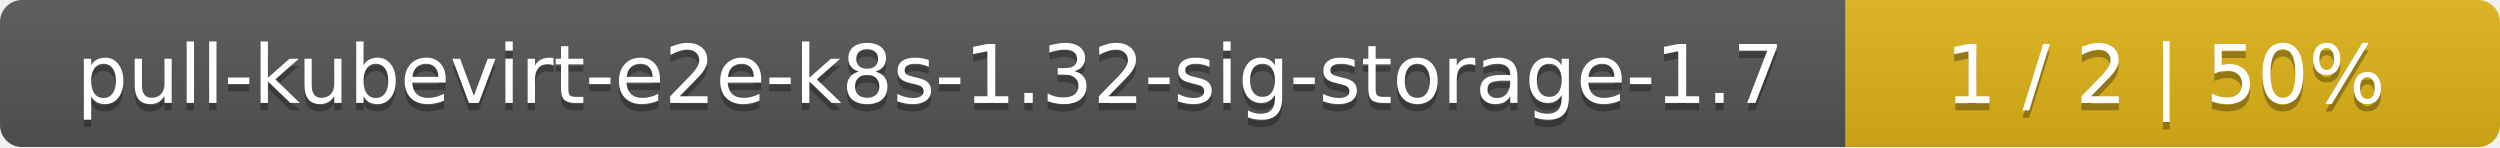
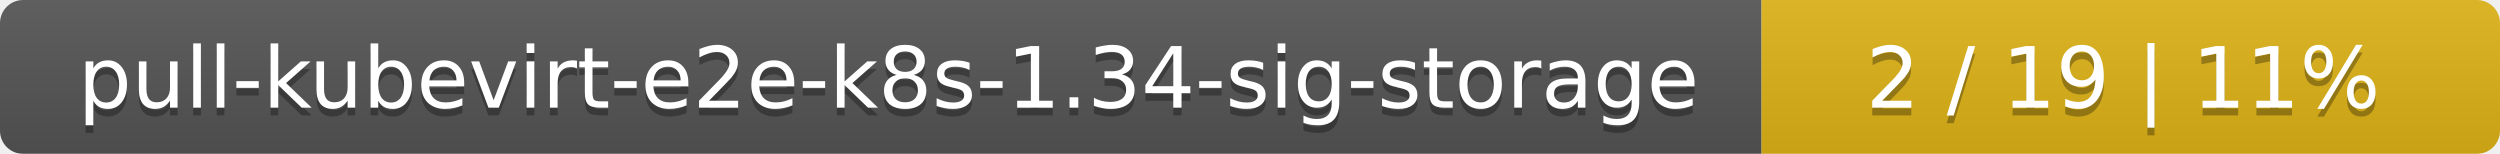
- <svg xmlns="http://www.w3.org/2000/svg" width="340" height="20">
+ <svg xmlns="http://www.w3.org/2000/svg" width="325" height="20">
  <linearGradient id="smooth" x2="0" y2="100%">
    <stop offset="0" stop-color="#bbb" stop-opacity=".1" />
    <stop offset="1" stop-opacity=".1" />
  </linearGradient>
  <mask id="round">
-     <rect width="340" height="20" rx="3" fill="#fff" />
+     <rect width="325" height="20" rx="3" fill="#fff" />
  </mask>
  <g mask="url(#round)">
-     <rect width="251" height="20" fill="#555" />
-     <rect x="251" width="89" height="20" fill="#dfb317" />
-     <rect width="340" height="20" fill="url(#smooth)" />
+     <rect width="229" height="20" fill="#555" />
+     <rect x="229" width="96" height="20" fill="#dfb317" />
+     <rect width="325" height="20" fill="url(#smooth)" />
  </g>
  <g fill="#fff" text-anchor="middle" font-family="DejaVu Sans,Verdana,Geneva,sans-serif" font-size="11">
-     <text x="126.5" y="15" fill="#010101" fill-opacity=".3">pull-kubevirt-e2e-k8s-1.32-sig-storage-1.7</text>
-     <text x="126.5" y="14">pull-kubevirt-e2e-k8s-1.32-sig-storage-1.7</text>
-     <text x="294.5" y="15" fill="#010101" fill-opacity=".3">1 / 2    |    50%</text>
-     <text x="294.5" y="14">1 / 2    |    50%</text>
+     <text x="115.5" y="15" fill="#010101" fill-opacity=".3">pull-kubevirt-e2e-k8s-1.34-sig-storage</text>
+     <text x="115.5" y="14">pull-kubevirt-e2e-k8s-1.34-sig-storage</text>
+     <text x="276" y="15" fill="#010101" fill-opacity=".3">2 / 19    |    11%</text>
+     <text x="276" y="14">2 / 19    |    11%</text>
  </g>
</svg>
